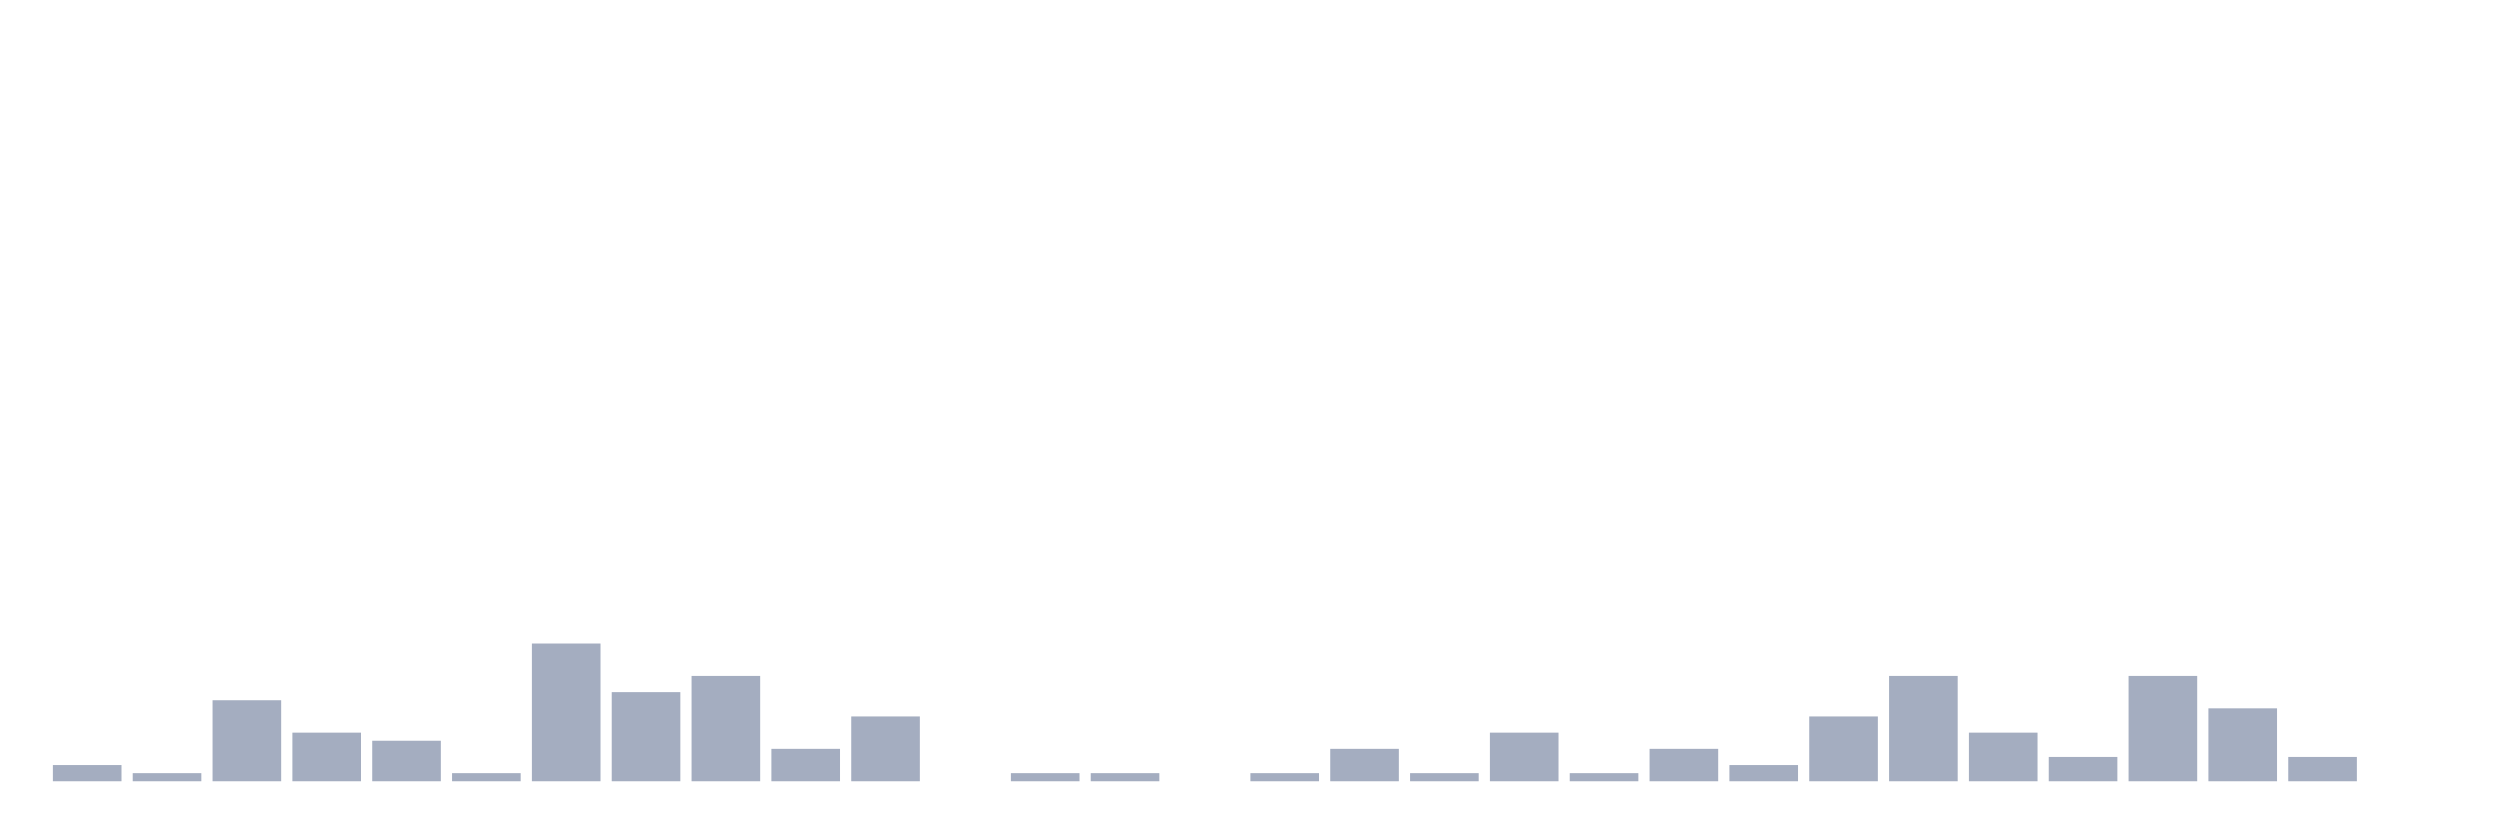
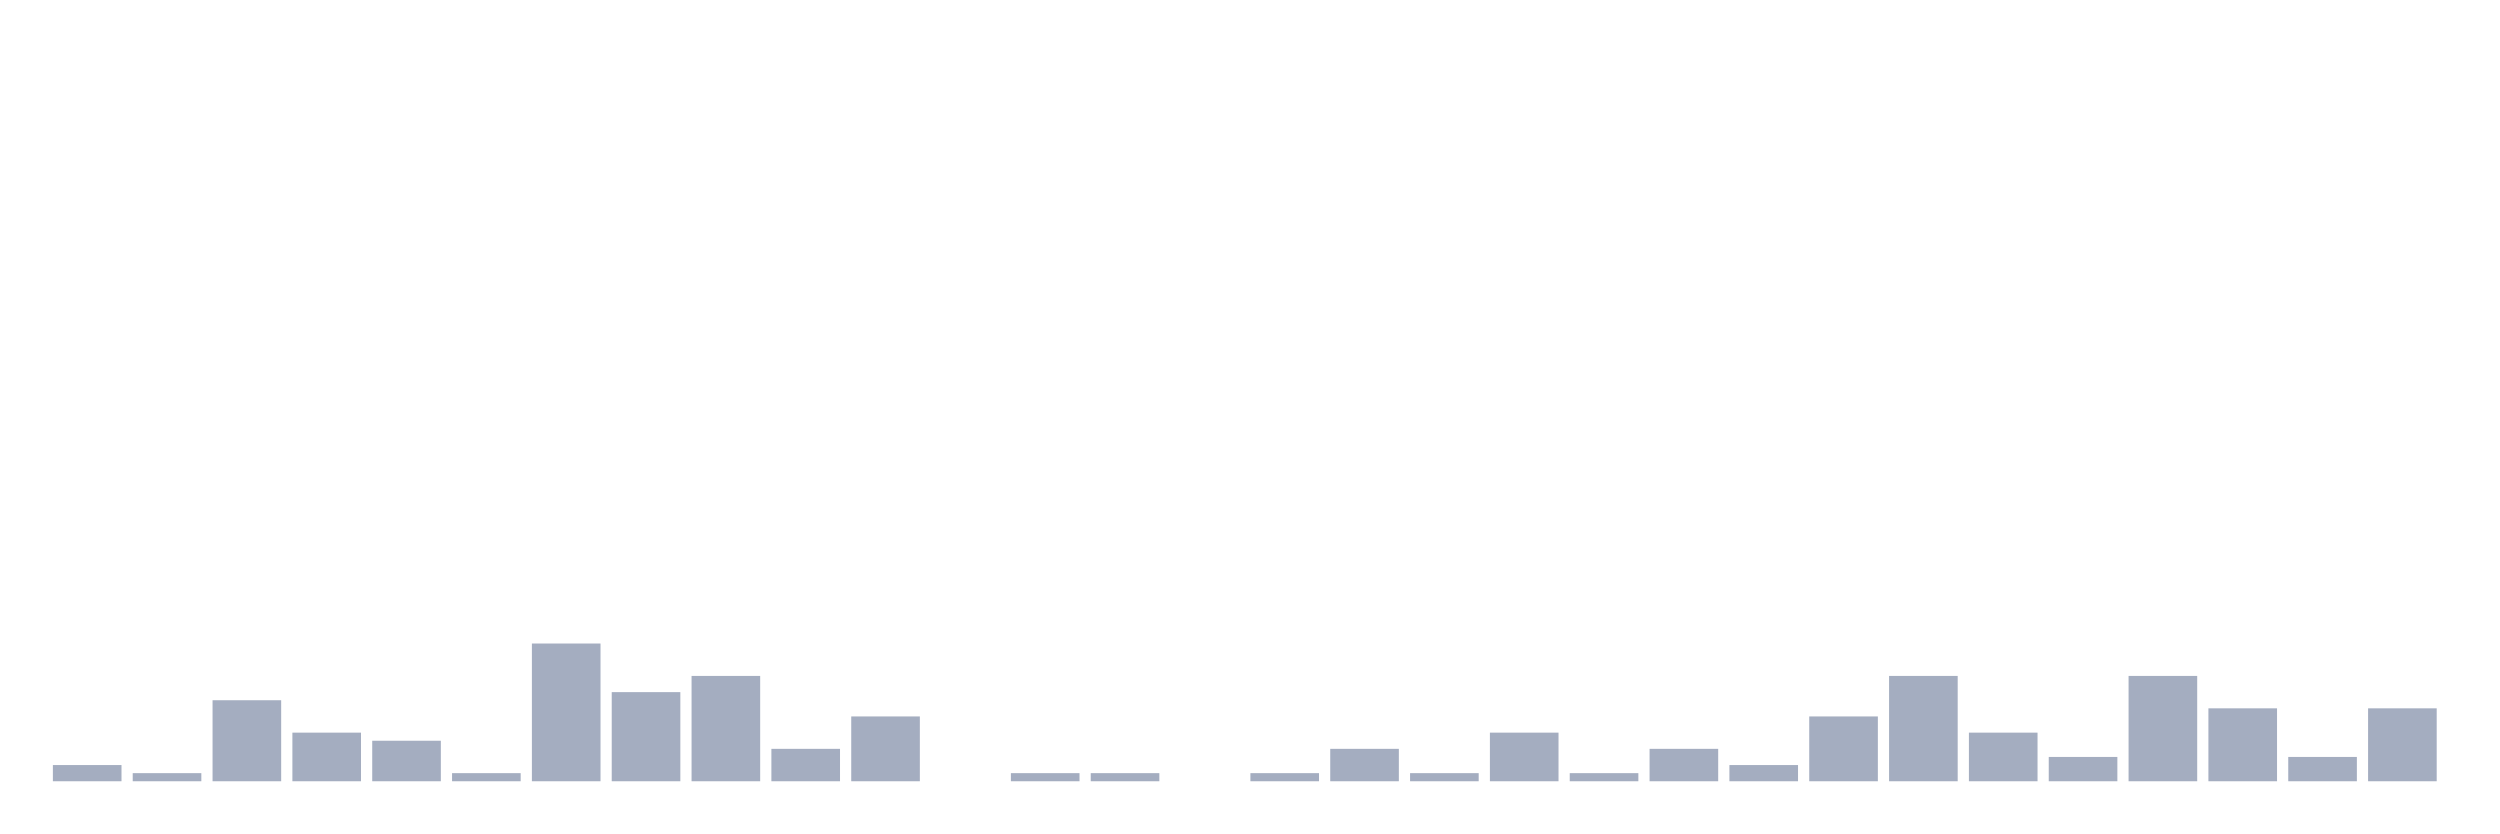
<svg xmlns="http://www.w3.org/2000/svg" viewBox="0 0 480 160">
  <g transform="translate(10,10)">
    <rect class="bar" x="0.153" width="13.175" y="136.889" height="3.111" fill="rgb(164,173,192)" />
    <rect class="bar" x="15.482" width="13.175" y="138.444" height="1.556" fill="rgb(164,173,192)" />
    <rect class="bar" x="30.81" width="13.175" y="124.444" height="15.556" fill="rgb(164,173,192)" />
    <rect class="bar" x="46.138" width="13.175" y="130.667" height="9.333" fill="rgb(164,173,192)" />
    <rect class="bar" x="61.466" width="13.175" y="132.222" height="7.778" fill="rgb(164,173,192)" />
    <rect class="bar" x="76.794" width="13.175" y="138.444" height="1.556" fill="rgb(164,173,192)" />
    <rect class="bar" x="92.123" width="13.175" y="113.556" height="26.444" fill="rgb(164,173,192)" />
    <rect class="bar" x="107.451" width="13.175" y="122.889" height="17.111" fill="rgb(164,173,192)" />
    <rect class="bar" x="122.779" width="13.175" y="119.778" height="20.222" fill="rgb(164,173,192)" />
    <rect class="bar" x="138.107" width="13.175" y="133.778" height="6.222" fill="rgb(164,173,192)" />
    <rect class="bar" x="153.436" width="13.175" y="127.556" height="12.444" fill="rgb(164,173,192)" />
    <rect class="bar" x="168.764" width="13.175" y="140" height="0" fill="rgb(164,173,192)" />
    <rect class="bar" x="184.092" width="13.175" y="138.444" height="1.556" fill="rgb(164,173,192)" />
    <rect class="bar" x="199.42" width="13.175" y="138.444" height="1.556" fill="rgb(164,173,192)" />
    <rect class="bar" x="214.748" width="13.175" y="140" height="0" fill="rgb(164,173,192)" />
    <rect class="bar" x="230.077" width="13.175" y="138.444" height="1.556" fill="rgb(164,173,192)" />
    <rect class="bar" x="245.405" width="13.175" y="133.778" height="6.222" fill="rgb(164,173,192)" />
    <rect class="bar" x="260.733" width="13.175" y="138.444" height="1.556" fill="rgb(164,173,192)" />
    <rect class="bar" x="276.061" width="13.175" y="130.667" height="9.333" fill="rgb(164,173,192)" />
    <rect class="bar" x="291.39" width="13.175" y="138.444" height="1.556" fill="rgb(164,173,192)" />
    <rect class="bar" x="306.718" width="13.175" y="133.778" height="6.222" fill="rgb(164,173,192)" />
    <rect class="bar" x="322.046" width="13.175" y="136.889" height="3.111" fill="rgb(164,173,192)" />
    <rect class="bar" x="337.374" width="13.175" y="127.556" height="12.444" fill="rgb(164,173,192)" />
    <rect class="bar" x="352.702" width="13.175" y="119.778" height="20.222" fill="rgb(164,173,192)" />
    <rect class="bar" x="368.031" width="13.175" y="130.667" height="9.333" fill="rgb(164,173,192)" />
    <rect class="bar" x="383.359" width="13.175" y="135.333" height="4.667" fill="rgb(164,173,192)" />
    <rect class="bar" x="398.687" width="13.175" y="119.778" height="20.222" fill="rgb(164,173,192)" />
    <rect class="bar" x="414.015" width="13.175" y="126" height="14" fill="rgb(164,173,192)" />
    <rect class="bar" x="429.344" width="13.175" y="135.333" height="4.667" fill="rgb(164,173,192)" />
-     <rect class="bar" x="444.672" width="13.175" y="140" height="0" fill="rgb(164,173,192)" />
+     <rect class="bar" x="444.672" width="13.175" y="126" height="14" fill="rgb(164,173,192)" />
  </g>
</svg>
